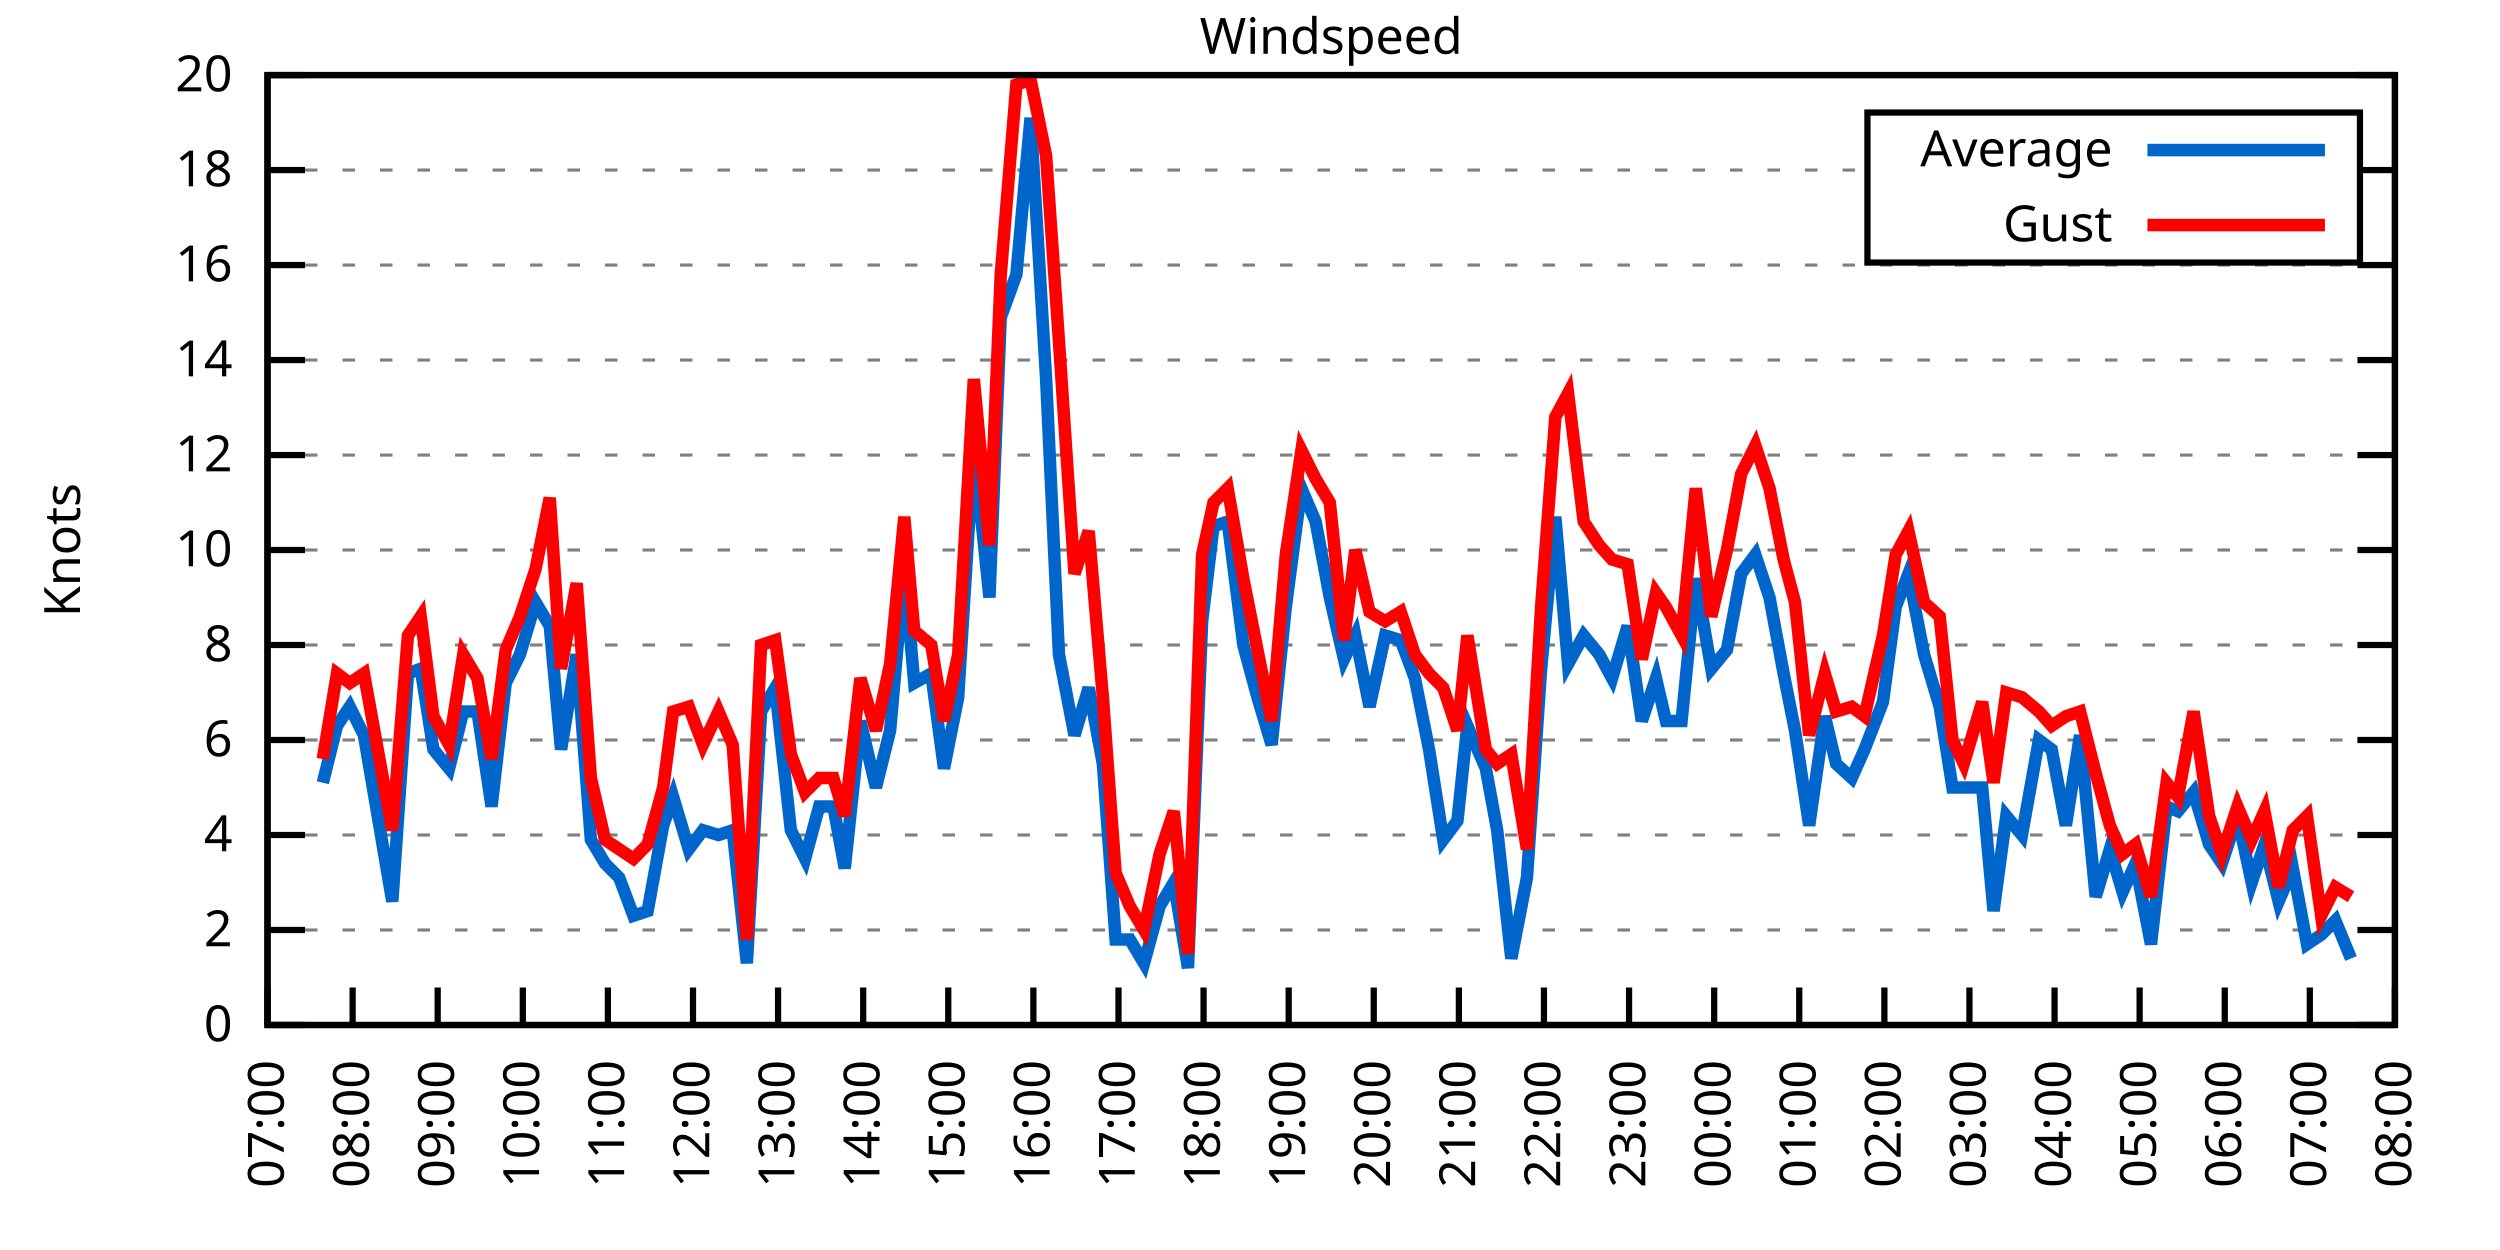
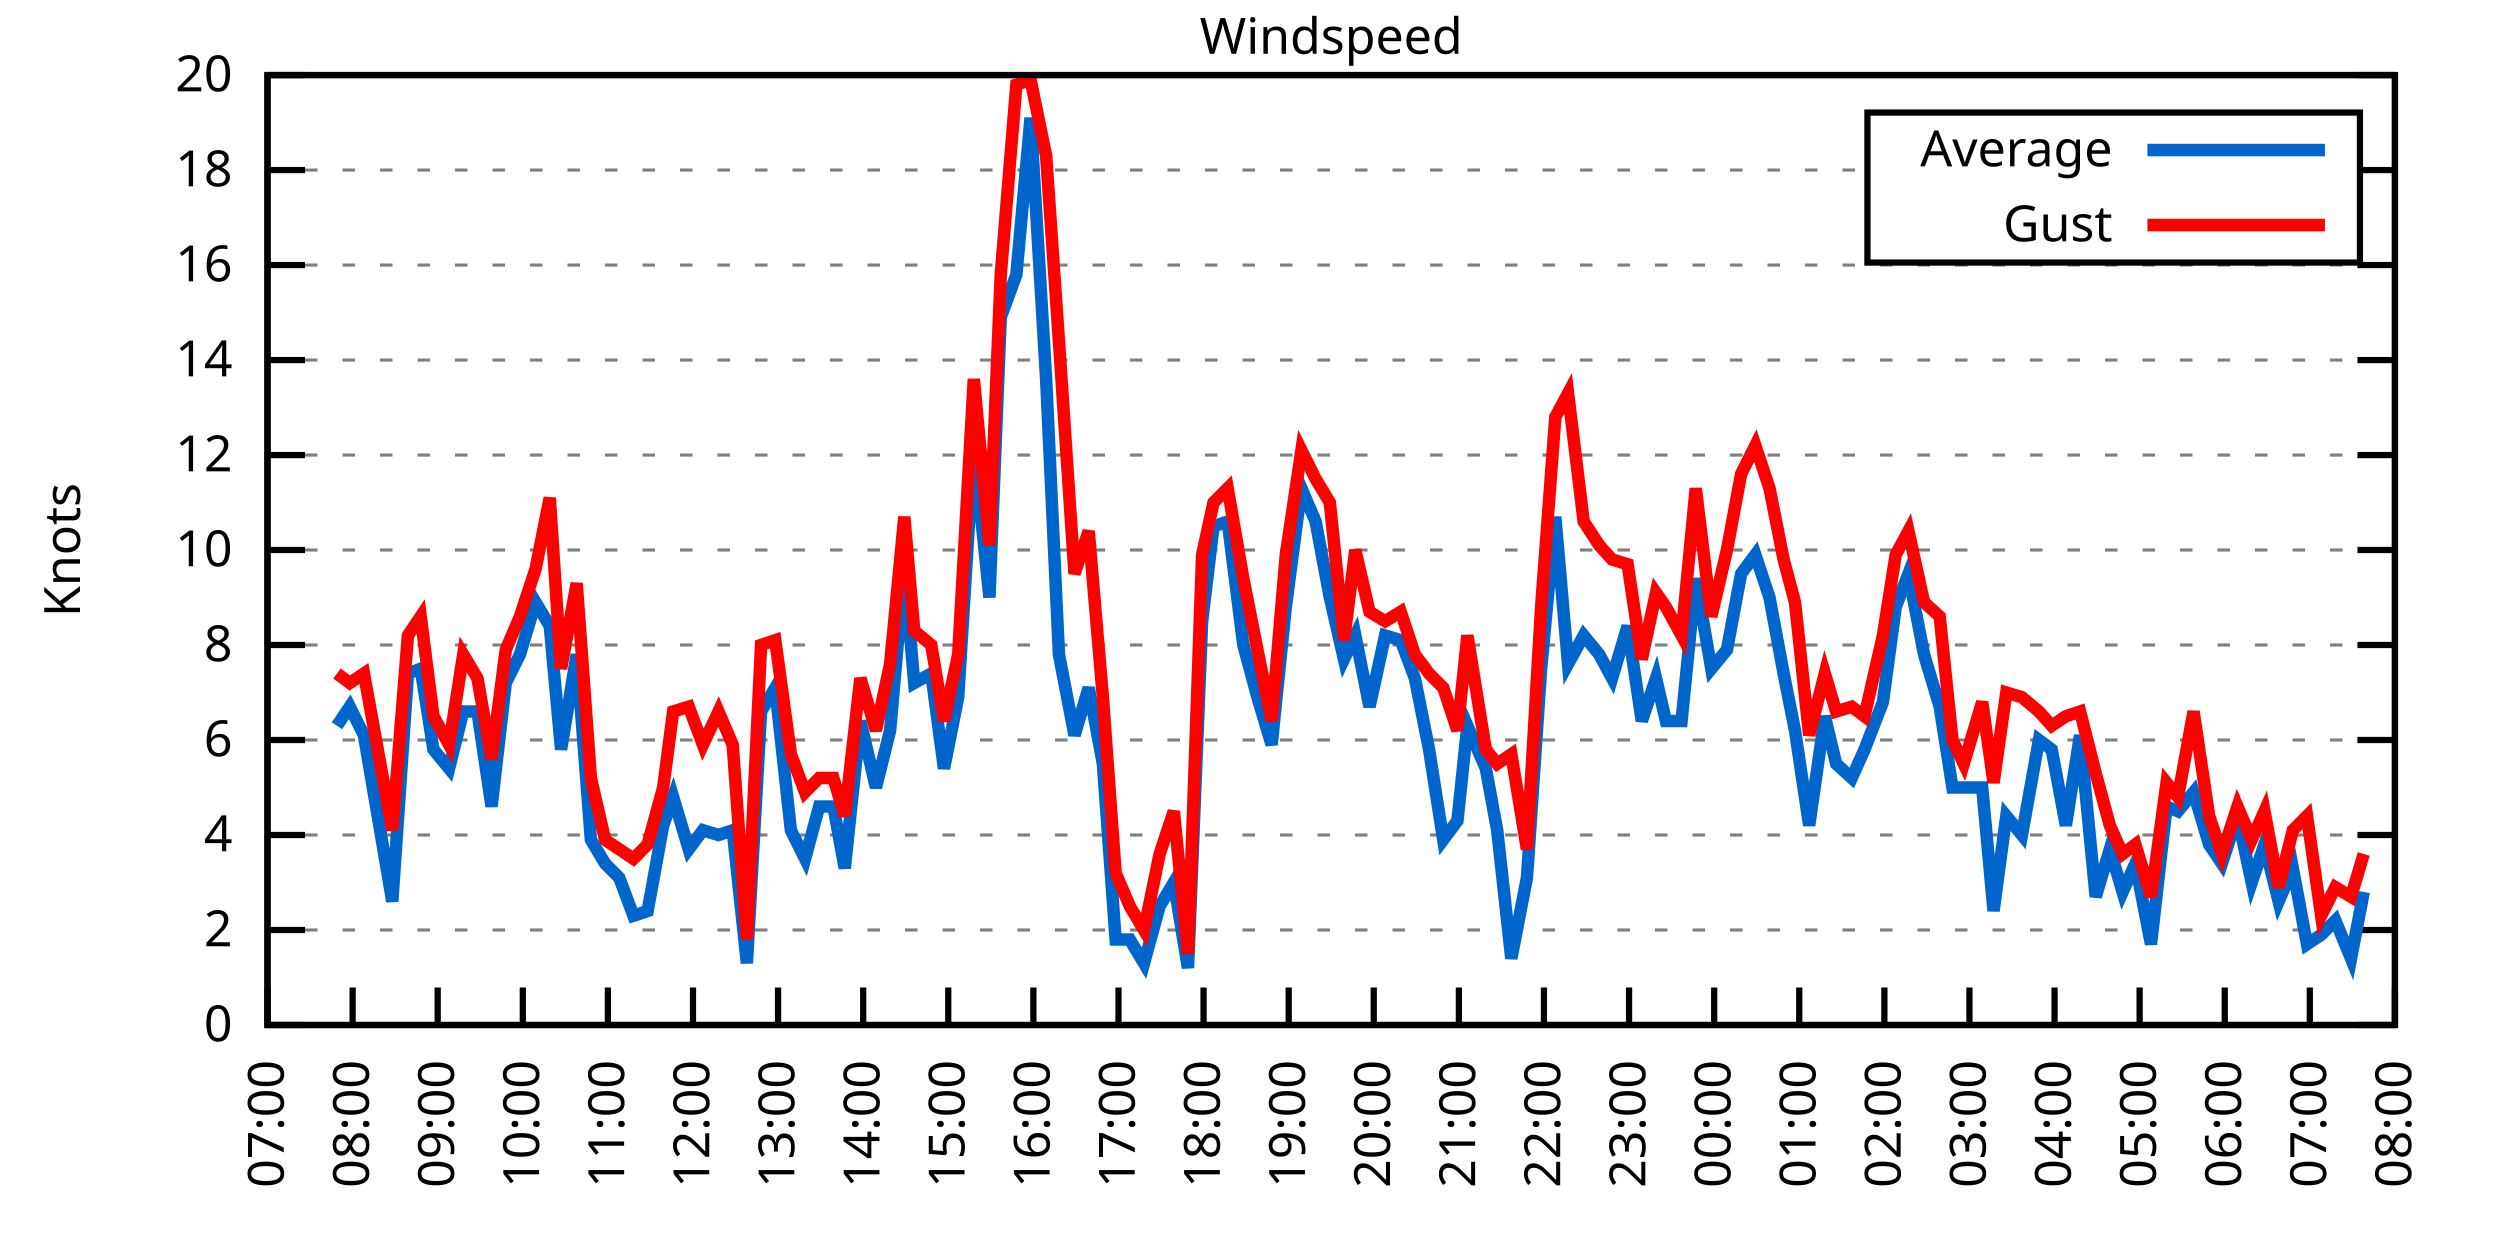
<svg xmlns="http://www.w3.org/2000/svg" xmlns:xlink="http://www.w3.org/1999/xlink" width="400" height="200" viewBox="0 0 400 200">
  <g id="gnuplot_canvas">
    <rect x="0" y="0" width="400" height="200" fill="none" />
    <defs>
      <circle id="gpDot" r="0.5" stroke-width="0.5" stroke="currentColor" />
      <path id="gpPt0" stroke-width="0.333" stroke="currentColor" d="M-1,0 h2 M0,-1 v2" />
      <path id="gpPt1" stroke-width="0.333" stroke="currentColor" d="M-1,-1 L1,1 M1,-1 L-1,1" />
      <path id="gpPt2" stroke-width="0.333" stroke="currentColor" d="M-1,0 L1,0 M0,-1 L0,1 M-1,-1 L1,1 M-1,1 L1,-1" />
      <rect id="gpPt3" stroke-width="0.333" stroke="currentColor" x="-1" y="-1" width="2" height="2" />
      <rect id="gpPt4" stroke-width="0.333" stroke="currentColor" fill="currentColor" x="-1" y="-1" width="2" height="2" />
      <circle id="gpPt5" stroke-width="0.333" stroke="currentColor" cx="0" cy="0" r="1" />
      <use xlink:href="#gpPt5" id="gpPt6" fill="currentColor" stroke="none" />
      <path id="gpPt7" stroke-width="0.333" stroke="currentColor" d="M0,-1.33 L-1.33,0.67 L1.33,0.67 z" />
      <use xlink:href="#gpPt7" id="gpPt8" fill="currentColor" stroke="none" />
      <use xlink:href="#gpPt7" id="gpPt9" stroke="currentColor" transform="rotate(180)" />
      <use xlink:href="#gpPt9" id="gpPt10" fill="currentColor" stroke="none" />
      <use xlink:href="#gpPt3" id="gpPt11" stroke="currentColor" transform="rotate(45)" />
      <use xlink:href="#gpPt11" id="gpPt12" fill="currentColor" stroke="none" />
      <path id="gpPt13" stroke-width="0.333" stroke="currentColor" d="M0,1.330 L1.265,0.411 L0.782,-1.067 L-0.782,-1.076 L-1.265,0.411 z" />
      <use xlink:href="#gpPt13" id="gpPt14" fill="currentColor" stroke="none" />
      <filter id="textbox" filterUnits="objectBoundingBox" x="0" y="0" height="1" width="1">
        <feFlood flood-color="white" flood-opacity="1" result="bgnd" />
        <feComposite in="SourceGraphic" in2="bgnd" operator="atop" />
      </filter>
      <filter id="greybox" filterUnits="objectBoundingBox" x="0" y="0" height="1" width="1">
        <feFlood flood-color="lightgrey" flood-opacity="1" result="grey" />
        <feComposite in="SourceGraphic" in2="grey" operator="atop" />
      </filter>
    </defs>
    <g fill="none" color="white" stroke="currentColor" stroke-width="1.00" stroke-linecap="butt" stroke-linejoin="miter">
</g>
    <g fill="none" color="black" stroke="currentColor" stroke-width="1.00" stroke-linecap="butt" stroke-linejoin="miter">
      <g stroke="none" shape-rendering="crispEdges">
        <polygon fill="rgb(255, 255, 255)" points="42.80,164.00 383.18,164.00 383.18,12.02 42.80,12.02 " />
      </g>
    </g>
    <g fill="none" color="black" stroke="currentColor" stroke-width="1.00" stroke-linecap="butt" stroke-linejoin="miter">
</g>
    <g fill="none" color="black" stroke="black" stroke-width="0.50" stroke-linecap="butt" stroke-linejoin="miter">
</g>
    <g fill="none" color="gray" stroke="currentColor" stroke-width="0.50" stroke-linecap="butt" stroke-linejoin="miter">
      <path stroke="gray" stroke-dasharray="2,4" class="gridline" d="M42.80,164.00 L383.19,164.00  " />
    </g>
    <g fill="none" color="gray" stroke="gray" stroke-width="1.00" stroke-linecap="butt" stroke-linejoin="miter">
</g>
    <g fill="none" color="black" stroke="currentColor" stroke-width="1.00" stroke-linecap="butt" stroke-linejoin="miter">
      <path stroke="black" d="M42.80,164.00 L48.80,164.00 M383.19,164.00 L377.19,164.00  " />
      <g transform="translate(37.20,166.60)" stroke="none" fill="black" font-family="Sans" font-size="8.00" text-anchor="end">
        <text>
          <tspan font-family="Sans"> 0</tspan>
        </text>
      </g>
    </g>
    <g fill="none" color="black" stroke="currentColor" stroke-width="1.00" stroke-linecap="butt" stroke-linejoin="miter">
</g>
    <g fill="none" color="black" stroke="black" stroke-width="0.50" stroke-linecap="butt" stroke-linejoin="miter">
</g>
    <g fill="none" color="gray" stroke="currentColor" stroke-width="0.50" stroke-linecap="butt" stroke-linejoin="miter">
      <path stroke="gray" stroke-dasharray="2,4" class="gridline" d="M42.80,148.80 L383.19,148.80  " />
    </g>
    <g fill="none" color="gray" stroke="gray" stroke-width="1.00" stroke-linecap="butt" stroke-linejoin="miter">
</g>
    <g fill="none" color="black" stroke="currentColor" stroke-width="1.00" stroke-linecap="butt" stroke-linejoin="miter">
      <path stroke="black" d="M42.80,148.80 L48.80,148.80 M383.19,148.80 L377.19,148.80  " />
      <g transform="translate(37.20,151.40)" stroke="none" fill="black" font-family="Sans" font-size="8.00" text-anchor="end">
        <text>
          <tspan font-family="Sans"> 2</tspan>
        </text>
      </g>
    </g>
    <g fill="none" color="black" stroke="currentColor" stroke-width="1.00" stroke-linecap="butt" stroke-linejoin="miter">
</g>
    <g fill="none" color="black" stroke="black" stroke-width="0.50" stroke-linecap="butt" stroke-linejoin="miter">
</g>
    <g fill="none" color="gray" stroke="currentColor" stroke-width="0.50" stroke-linecap="butt" stroke-linejoin="miter">
      <path stroke="gray" stroke-dasharray="2,4" class="gridline" d="M42.80,133.60 L383.19,133.60  " />
    </g>
    <g fill="none" color="gray" stroke="gray" stroke-width="1.00" stroke-linecap="butt" stroke-linejoin="miter">
</g>
    <g fill="none" color="black" stroke="currentColor" stroke-width="1.00" stroke-linecap="butt" stroke-linejoin="miter">
      <path stroke="black" d="M42.80,133.60 L48.80,133.60 M383.19,133.60 L377.19,133.60  " />
      <g transform="translate(37.20,136.20)" stroke="none" fill="black" font-family="Sans" font-size="8.00" text-anchor="end">
        <text>
          <tspan font-family="Sans"> 4</tspan>
        </text>
      </g>
    </g>
    <g fill="none" color="black" stroke="currentColor" stroke-width="1.00" stroke-linecap="butt" stroke-linejoin="miter">
</g>
    <g fill="none" color="black" stroke="black" stroke-width="0.50" stroke-linecap="butt" stroke-linejoin="miter">
</g>
    <g fill="none" color="gray" stroke="currentColor" stroke-width="0.50" stroke-linecap="butt" stroke-linejoin="miter">
      <path stroke="gray" stroke-dasharray="2,4" class="gridline" d="M42.80,118.40 L383.19,118.40  " />
    </g>
    <g fill="none" color="gray" stroke="gray" stroke-width="1.00" stroke-linecap="butt" stroke-linejoin="miter">
</g>
    <g fill="none" color="black" stroke="currentColor" stroke-width="1.00" stroke-linecap="butt" stroke-linejoin="miter">
      <path stroke="black" d="M42.80,118.40 L48.80,118.40 M383.19,118.40 L377.19,118.40  " />
      <g transform="translate(37.20,121.00)" stroke="none" fill="black" font-family="Sans" font-size="8.00" text-anchor="end">
        <text>
          <tspan font-family="Sans"> 6</tspan>
        </text>
      </g>
    </g>
    <g fill="none" color="black" stroke="currentColor" stroke-width="1.00" stroke-linecap="butt" stroke-linejoin="miter">
</g>
    <g fill="none" color="black" stroke="black" stroke-width="0.50" stroke-linecap="butt" stroke-linejoin="miter">
</g>
    <g fill="none" color="gray" stroke="currentColor" stroke-width="0.50" stroke-linecap="butt" stroke-linejoin="miter">
      <path stroke="gray" stroke-dasharray="2,4" class="gridline" d="M42.80,103.20 L383.19,103.20  " />
    </g>
    <g fill="none" color="gray" stroke="gray" stroke-width="1.00" stroke-linecap="butt" stroke-linejoin="miter">
</g>
    <g fill="none" color="black" stroke="currentColor" stroke-width="1.00" stroke-linecap="butt" stroke-linejoin="miter">
      <path stroke="black" d="M42.80,103.20 L48.80,103.20 M383.19,103.20 L377.19,103.20  " />
      <g transform="translate(37.20,105.80)" stroke="none" fill="black" font-family="Sans" font-size="8.00" text-anchor="end">
        <text>
          <tspan font-family="Sans"> 8</tspan>
        </text>
      </g>
    </g>
    <g fill="none" color="black" stroke="currentColor" stroke-width="1.00" stroke-linecap="butt" stroke-linejoin="miter">
</g>
    <g fill="none" color="black" stroke="black" stroke-width="0.50" stroke-linecap="butt" stroke-linejoin="miter">
</g>
    <g fill="none" color="gray" stroke="currentColor" stroke-width="0.50" stroke-linecap="butt" stroke-linejoin="miter">
      <path stroke="gray" stroke-dasharray="2,4" class="gridline" d="M42.80,88.00 L383.19,88.00  " />
    </g>
    <g fill="none" color="gray" stroke="gray" stroke-width="1.00" stroke-linecap="butt" stroke-linejoin="miter">
</g>
    <g fill="none" color="black" stroke="currentColor" stroke-width="1.00" stroke-linecap="butt" stroke-linejoin="miter">
      <path stroke="black" d="M42.80,88.00 L48.80,88.00 M383.19,88.00 L377.19,88.00  " />
      <g transform="translate(37.20,90.60)" stroke="none" fill="black" font-family="Sans" font-size="8.00" text-anchor="end">
        <text>
          <tspan font-family="Sans"> 10</tspan>
        </text>
      </g>
    </g>
    <g fill="none" color="black" stroke="currentColor" stroke-width="1.00" stroke-linecap="butt" stroke-linejoin="miter">
</g>
    <g fill="none" color="black" stroke="black" stroke-width="0.50" stroke-linecap="butt" stroke-linejoin="miter">
</g>
    <g fill="none" color="gray" stroke="currentColor" stroke-width="0.50" stroke-linecap="butt" stroke-linejoin="miter">
      <path stroke="gray" stroke-dasharray="2,4" class="gridline" d="M42.80,72.81 L383.19,72.81  " />
    </g>
    <g fill="none" color="gray" stroke="gray" stroke-width="1.00" stroke-linecap="butt" stroke-linejoin="miter">
</g>
    <g fill="none" color="black" stroke="currentColor" stroke-width="1.00" stroke-linecap="butt" stroke-linejoin="miter">
      <path stroke="black" d="M42.80,72.81 L48.80,72.81 M383.19,72.81 L377.19,72.81  " />
      <g transform="translate(37.20,75.41)" stroke="none" fill="black" font-family="Sans" font-size="8.00" text-anchor="end">
        <text>
          <tspan font-family="Sans"> 12</tspan>
        </text>
      </g>
    </g>
    <g fill="none" color="black" stroke="currentColor" stroke-width="1.00" stroke-linecap="butt" stroke-linejoin="miter">
</g>
    <g fill="none" color="black" stroke="black" stroke-width="0.50" stroke-linecap="butt" stroke-linejoin="miter">
</g>
    <g fill="none" color="gray" stroke="currentColor" stroke-width="0.50" stroke-linecap="butt" stroke-linejoin="miter">
      <path stroke="gray" stroke-dasharray="2,4" class="gridline" d="M42.80,57.61 L383.19,57.61  " />
    </g>
    <g fill="none" color="gray" stroke="gray" stroke-width="1.00" stroke-linecap="butt" stroke-linejoin="miter">
</g>
    <g fill="none" color="black" stroke="currentColor" stroke-width="1.00" stroke-linecap="butt" stroke-linejoin="miter">
      <path stroke="black" d="M42.80,57.61 L48.80,57.61 M383.19,57.61 L377.19,57.61  " />
      <g transform="translate(37.20,60.21)" stroke="none" fill="black" font-family="Sans" font-size="8.00" text-anchor="end">
        <text>
          <tspan font-family="Sans"> 14</tspan>
        </text>
      </g>
    </g>
    <g fill="none" color="black" stroke="currentColor" stroke-width="1.00" stroke-linecap="butt" stroke-linejoin="miter">
</g>
    <g fill="none" color="black" stroke="black" stroke-width="0.50" stroke-linecap="butt" stroke-linejoin="miter">
</g>
    <g fill="none" color="gray" stroke="currentColor" stroke-width="0.50" stroke-linecap="butt" stroke-linejoin="miter">
      <path stroke="gray" stroke-dasharray="2,4" class="gridline" d="M42.80,42.41 L383.19,42.41  " />
    </g>
    <g fill="none" color="gray" stroke="gray" stroke-width="1.00" stroke-linecap="butt" stroke-linejoin="miter">
</g>
    <g fill="none" color="black" stroke="currentColor" stroke-width="1.00" stroke-linecap="butt" stroke-linejoin="miter">
      <path stroke="black" d="M42.80,42.41 L48.80,42.41 M383.19,42.41 L377.19,42.41  " />
      <g transform="translate(37.20,45.01)" stroke="none" fill="black" font-family="Sans" font-size="8.00" text-anchor="end">
        <text>
          <tspan font-family="Sans"> 16</tspan>
        </text>
      </g>
    </g>
    <g fill="none" color="black" stroke="currentColor" stroke-width="1.00" stroke-linecap="butt" stroke-linejoin="miter">
</g>
    <g fill="none" color="black" stroke="black" stroke-width="0.50" stroke-linecap="butt" stroke-linejoin="miter">
</g>
    <g fill="none" color="gray" stroke="currentColor" stroke-width="0.50" stroke-linecap="butt" stroke-linejoin="miter">
      <path stroke="gray" stroke-dasharray="2,4" class="gridline" d="M42.80,27.21 L298.79,27.21 M377.59,27.21 L383.19,27.21  " />
    </g>
    <g fill="none" color="gray" stroke="gray" stroke-width="1.00" stroke-linecap="butt" stroke-linejoin="miter">
</g>
    <g fill="none" color="black" stroke="currentColor" stroke-width="1.00" stroke-linecap="butt" stroke-linejoin="miter">
      <path stroke="black" d="M42.80,27.21 L48.80,27.21 M383.19,27.21 L377.19,27.21  " />
      <g transform="translate(37.20,29.81)" stroke="none" fill="black" font-family="Sans" font-size="8.00" text-anchor="end">
        <text>
          <tspan font-family="Sans"> 18</tspan>
        </text>
      </g>
    </g>
    <g fill="none" color="black" stroke="currentColor" stroke-width="1.00" stroke-linecap="butt" stroke-linejoin="miter">
</g>
    <g fill="none" color="black" stroke="black" stroke-width="0.50" stroke-linecap="butt" stroke-linejoin="miter">
</g>
    <g fill="none" color="gray" stroke="currentColor" stroke-width="0.50" stroke-linecap="butt" stroke-linejoin="miter">
      <path stroke="gray" stroke-dasharray="2,4" class="gridline" d="M42.80,12.01 L383.19,12.01  " />
    </g>
    <g fill="none" color="gray" stroke="gray" stroke-width="1.00" stroke-linecap="butt" stroke-linejoin="miter">
</g>
    <g fill="none" color="black" stroke="currentColor" stroke-width="1.00" stroke-linecap="butt" stroke-linejoin="miter">
      <path stroke="black" d="M42.80,12.01 L48.80,12.01 M383.19,12.01 L377.19,12.01  " />
      <g transform="translate(37.20,14.61)" stroke="none" fill="black" font-family="Sans" font-size="8.00" text-anchor="end">
        <text>
          <tspan font-family="Sans"> 20</tspan>
        </text>
      </g>
    </g>
    <g fill="none" color="black" stroke="currentColor" stroke-width="1.00" stroke-linecap="butt" stroke-linejoin="miter">
      <path stroke="black" d="M42.80,164.00 L42.80,158.00  " />
      <g transform="translate(45.40,169.60) rotate(270.00)" stroke="none" fill="black" font-family="Sans" font-size="8.00" text-anchor="end">
        <text>
          <tspan font-family="Sans">07:00</tspan>
        </text>
      </g>
    </g>
    <g fill="none" color="black" stroke="currentColor" stroke-width="1.00" stroke-linecap="butt" stroke-linejoin="miter">
      <path stroke="black" d="M56.42,164.00 L56.42,158.00  " />
      <g transform="translate(59.02,169.60) rotate(270.00)" stroke="none" fill="black" font-family="Sans" font-size="8.00" text-anchor="end">
        <text>
          <tspan font-family="Sans">08:00</tspan>
        </text>
      </g>
    </g>
    <g fill="none" color="black" stroke="currentColor" stroke-width="1.00" stroke-linecap="butt" stroke-linejoin="miter">
      <path stroke="black" d="M70.03,164.00 L70.03,158.00  " />
      <g transform="translate(72.63,169.60) rotate(270.00)" stroke="none" fill="black" font-family="Sans" font-size="8.00" text-anchor="end">
        <text>
          <tspan font-family="Sans">09:00</tspan>
        </text>
      </g>
    </g>
    <g fill="none" color="black" stroke="currentColor" stroke-width="1.00" stroke-linecap="butt" stroke-linejoin="miter">
      <path stroke="black" d="M83.65,164.00 L83.65,158.00  " />
      <g transform="translate(86.25,169.60) rotate(270.00)" stroke="none" fill="black" font-family="Sans" font-size="8.00" text-anchor="end">
        <text>
          <tspan font-family="Sans">10:00</tspan>
        </text>
      </g>
    </g>
    <g fill="none" color="black" stroke="currentColor" stroke-width="1.00" stroke-linecap="butt" stroke-linejoin="miter">
      <path stroke="black" d="M97.26,164.00 L97.26,158.00  " />
      <g transform="translate(99.86,169.60) rotate(270.00)" stroke="none" fill="black" font-family="Sans" font-size="8.00" text-anchor="end">
        <text>
          <tspan font-family="Sans">11:00</tspan>
        </text>
      </g>
    </g>
    <g fill="none" color="black" stroke="currentColor" stroke-width="1.00" stroke-linecap="butt" stroke-linejoin="miter">
      <path stroke="black" d="M110.88,164.00 L110.88,158.00  " />
      <g transform="translate(113.48,169.60) rotate(270.00)" stroke="none" fill="black" font-family="Sans" font-size="8.00" text-anchor="end">
        <text>
          <tspan font-family="Sans">12:00</tspan>
        </text>
      </g>
    </g>
    <g fill="none" color="black" stroke="currentColor" stroke-width="1.00" stroke-linecap="butt" stroke-linejoin="miter">
      <path stroke="black" d="M124.49,164.00 L124.49,158.00  " />
      <g transform="translate(127.09,169.60) rotate(270.00)" stroke="none" fill="black" font-family="Sans" font-size="8.00" text-anchor="end">
        <text>
          <tspan font-family="Sans">13:00</tspan>
        </text>
      </g>
    </g>
    <g fill="none" color="black" stroke="currentColor" stroke-width="1.00" stroke-linecap="butt" stroke-linejoin="miter">
      <path stroke="black" d="M138.11,164.00 L138.11,158.00  " />
      <g transform="translate(140.71,169.60) rotate(270.00)" stroke="none" fill="black" font-family="Sans" font-size="8.00" text-anchor="end">
        <text>
          <tspan font-family="Sans">14:00</tspan>
        </text>
      </g>
    </g>
    <g fill="none" color="black" stroke="currentColor" stroke-width="1.00" stroke-linecap="butt" stroke-linejoin="miter">
      <path stroke="black" d="M151.72,164.00 L151.72,158.00  " />
      <g transform="translate(154.32,169.60) rotate(270.00)" stroke="none" fill="black" font-family="Sans" font-size="8.00" text-anchor="end">
        <text>
          <tspan font-family="Sans">15:00</tspan>
        </text>
      </g>
    </g>
    <g fill="none" color="black" stroke="currentColor" stroke-width="1.00" stroke-linecap="butt" stroke-linejoin="miter">
      <path stroke="black" d="M165.34,164.00 L165.34,158.00  " />
      <g transform="translate(167.94,169.60) rotate(270.00)" stroke="none" fill="black" font-family="Sans" font-size="8.00" text-anchor="end">
        <text>
          <tspan font-family="Sans">16:00</tspan>
        </text>
      </g>
    </g>
    <g fill="none" color="black" stroke="currentColor" stroke-width="1.00" stroke-linecap="butt" stroke-linejoin="miter">
      <path stroke="black" d="M178.96,164.00 L178.96,158.00  " />
      <g transform="translate(181.56,169.60) rotate(270.00)" stroke="none" fill="black" font-family="Sans" font-size="8.00" text-anchor="end">
        <text>
          <tspan font-family="Sans">17:00</tspan>
        </text>
      </g>
    </g>
    <g fill="none" color="black" stroke="currentColor" stroke-width="1.00" stroke-linecap="butt" stroke-linejoin="miter">
      <path stroke="black" d="M192.57,164.00 L192.57,158.00  " />
      <g transform="translate(195.17,169.60) rotate(270.00)" stroke="none" fill="black" font-family="Sans" font-size="8.00" text-anchor="end">
        <text>
          <tspan font-family="Sans">18:00</tspan>
        </text>
      </g>
    </g>
    <g fill="none" color="black" stroke="currentColor" stroke-width="1.00" stroke-linecap="butt" stroke-linejoin="miter">
      <path stroke="black" d="M206.19,164.00 L206.19,158.00  " />
      <g transform="translate(208.79,169.60) rotate(270.00)" stroke="none" fill="black" font-family="Sans" font-size="8.00" text-anchor="end">
        <text>
          <tspan font-family="Sans">19:00</tspan>
        </text>
      </g>
    </g>
    <g fill="none" color="black" stroke="currentColor" stroke-width="1.00" stroke-linecap="butt" stroke-linejoin="miter">
      <path stroke="black" d="M219.80,164.00 L219.80,158.00  " />
      <g transform="translate(222.40,169.60) rotate(270.00)" stroke="none" fill="black" font-family="Sans" font-size="8.00" text-anchor="end">
        <text>
          <tspan font-family="Sans">20:00</tspan>
        </text>
      </g>
    </g>
    <g fill="none" color="black" stroke="currentColor" stroke-width="1.00" stroke-linecap="butt" stroke-linejoin="miter">
      <path stroke="black" d="M233.42,164.00 L233.42,158.00  " />
      <g transform="translate(236.02,169.60) rotate(270.00)" stroke="none" fill="black" font-family="Sans" font-size="8.00" text-anchor="end">
        <text>
          <tspan font-family="Sans">21:00</tspan>
        </text>
      </g>
    </g>
    <g fill="none" color="black" stroke="currentColor" stroke-width="1.00" stroke-linecap="butt" stroke-linejoin="miter">
      <path stroke="black" d="M247.03,164.00 L247.03,158.00  " />
      <g transform="translate(249.63,169.60) rotate(270.00)" stroke="none" fill="black" font-family="Sans" font-size="8.00" text-anchor="end">
        <text>
          <tspan font-family="Sans">22:00</tspan>
        </text>
      </g>
    </g>
    <g fill="none" color="black" stroke="currentColor" stroke-width="1.00" stroke-linecap="butt" stroke-linejoin="miter">
      <path stroke="black" d="M260.65,164.00 L260.65,158.00  " />
      <g transform="translate(263.25,169.60) rotate(270.00)" stroke="none" fill="black" font-family="Sans" font-size="8.00" text-anchor="end">
        <text>
          <tspan font-family="Sans">23:00</tspan>
        </text>
      </g>
    </g>
    <g fill="none" color="black" stroke="currentColor" stroke-width="1.00" stroke-linecap="butt" stroke-linejoin="miter">
      <path stroke="black" d="M274.27,164.00 L274.27,158.00  " />
      <g transform="translate(276.87,169.60) rotate(270.00)" stroke="none" fill="black" font-family="Sans" font-size="8.00" text-anchor="end">
        <text>
          <tspan font-family="Sans">00:00</tspan>
        </text>
      </g>
    </g>
    <g fill="none" color="black" stroke="currentColor" stroke-width="1.00" stroke-linecap="butt" stroke-linejoin="miter">
      <path stroke="black" d="M287.88,164.00 L287.88,158.00  " />
      <g transform="translate(290.48,169.60) rotate(270.00)" stroke="none" fill="black" font-family="Sans" font-size="8.00" text-anchor="end">
        <text>
          <tspan font-family="Sans">01:00</tspan>
        </text>
      </g>
    </g>
    <g fill="none" color="black" stroke="currentColor" stroke-width="1.00" stroke-linecap="butt" stroke-linejoin="miter">
      <path stroke="black" d="M301.50,164.00 L301.50,158.00  " />
      <g transform="translate(304.10,169.60) rotate(270.00)" stroke="none" fill="black" font-family="Sans" font-size="8.00" text-anchor="end">
        <text>
          <tspan font-family="Sans">02:00</tspan>
        </text>
      </g>
    </g>
    <g fill="none" color="black" stroke="currentColor" stroke-width="1.00" stroke-linecap="butt" stroke-linejoin="miter">
      <path stroke="black" d="M315.11,164.00 L315.11,158.00  " />
      <g transform="translate(317.71,169.60) rotate(270.00)" stroke="none" fill="black" font-family="Sans" font-size="8.00" text-anchor="end">
        <text>
          <tspan font-family="Sans">03:00</tspan>
        </text>
      </g>
    </g>
    <g fill="none" color="black" stroke="currentColor" stroke-width="1.00" stroke-linecap="butt" stroke-linejoin="miter">
      <path stroke="black" d="M328.73,164.00 L328.73,158.00  " />
      <g transform="translate(331.33,169.60) rotate(270.00)" stroke="none" fill="black" font-family="Sans" font-size="8.00" text-anchor="end">
        <text>
          <tspan font-family="Sans">04:00</tspan>
        </text>
      </g>
    </g>
    <g fill="none" color="black" stroke="currentColor" stroke-width="1.00" stroke-linecap="butt" stroke-linejoin="miter">
      <path stroke="black" d="M342.34,164.00 L342.34,158.00  " />
      <g transform="translate(344.94,169.60) rotate(270.00)" stroke="none" fill="black" font-family="Sans" font-size="8.00" text-anchor="end">
        <text>
          <tspan font-family="Sans">05:00</tspan>
        </text>
      </g>
    </g>
    <g fill="none" color="black" stroke="currentColor" stroke-width="1.00" stroke-linecap="butt" stroke-linejoin="miter">
      <path stroke="black" d="M355.96,164.00 L355.96,158.00  " />
      <g transform="translate(358.56,169.60) rotate(270.00)" stroke="none" fill="black" font-family="Sans" font-size="8.00" text-anchor="end">
        <text>
          <tspan font-family="Sans">06:00</tspan>
        </text>
      </g>
    </g>
    <g fill="none" color="black" stroke="currentColor" stroke-width="1.00" stroke-linecap="butt" stroke-linejoin="miter">
      <path stroke="black" d="M369.57,164.00 L369.57,158.00  " />
      <g transform="translate(372.17,169.60) rotate(270.00)" stroke="none" fill="black" font-family="Sans" font-size="8.00" text-anchor="end">
        <text>
          <tspan font-family="Sans">07:00</tspan>
        </text>
      </g>
    </g>
    <g fill="none" color="black" stroke="currentColor" stroke-width="1.00" stroke-linecap="butt" stroke-linejoin="miter">
      <path stroke="black" d="M383.19,164.00 L383.19,158.00  " />
      <g transform="translate(385.79,169.60) rotate(270.00)" stroke="none" fill="black" font-family="Sans" font-size="8.00" text-anchor="end">
        <text>
          <tspan font-family="Sans">08:00</tspan>
        </text>
      </g>
    </g>
    <g fill="none" color="black" stroke="currentColor" stroke-width="1.00" stroke-linecap="butt" stroke-linejoin="miter">
</g>
    <g fill="none" color="black" stroke="currentColor" stroke-width="1.00" stroke-linecap="butt" stroke-linejoin="miter">
      <path stroke="black" d="M42.80,12.01 L42.80,164.00 L383.19,164.00 L383.19,12.01 L42.80,12.01 Z  " />
    </g>
    <g fill="none" color="black" stroke="currentColor" stroke-width="1.00" stroke-linecap="butt" stroke-linejoin="miter">
</g>
    <g fill="none" color="black" stroke="currentColor" stroke-width="1.00" stroke-linecap="butt" stroke-linejoin="miter">
      <path stroke="black" d="M298.79,42.01 L298.79,18.01 L377.59,18.01 L377.59,42.01 L298.79,42.01 Z  " />
    </g>
    <g id="Windspeed_plot_1">
      <g fill="none" color="white" stroke="black" stroke-width="2.00" stroke-linecap="butt" stroke-linejoin="miter">
</g>
      <g fill="none" color="black" stroke="currentColor" stroke-width="2.00" stroke-linecap="butt" stroke-linejoin="miter">
        <g transform="translate(337.99,26.61)" stroke="none" fill="black" font-family="Sans" font-size="8.00" text-anchor="end">
          <text>
            <tspan font-family="Sans">Average</tspan>
          </text>
        </g>
      </g>
      <g fill="none" color="black" stroke="currentColor" stroke-width="2.00" stroke-linecap="butt" stroke-linejoin="miter">
-         <path stroke="rgb(  0, 102, 204)" d="M343.59,24.01 L371.99,24.01 M51.65,125.24 L53.92,116.12 L55.96,113.08 L58.23,117.64 L62.77,144.24 L65.27,107.76   L67.31,107.00 L69.35,119.92 L71.85,122.96 L74.12,113.84 L76.39,113.84 L78.65,129.04 L80.92,109.28 L83.19,104.72   L85.69,96.36 L87.96,100.16 L89.77,119.92 L92.27,104.72 L94.54,134.36 L96.81,138.16 L99.08,140.44 L101.35,146.52   L103.62,145.76 L106.11,132.08 L107.70,127.52 L110.20,135.88 L112.47,132.84 L114.96,133.60 L117.23,132.84 L119.50,154.12   L121.77,113.84 L124.04,110.04 L126.54,132.84 L128.81,137.40 L131.07,129.04 L133.34,129.04 L135.16,138.92 L137.66,115.36   L140.15,126.00 L142.42,116.88 L144.69,91.04 L146.28,109.28 L149.00,107.76 L151.04,122.96 L153.31,111.56 L155.81,71.29   L158.31,95.60 L160.12,50.77 L162.62,43.93 L164.89,18.85 L167.38,60.65 L169.43,104.72 L171.92,117.64 L174.19,110.04   L176.46,122.20 L178.50,150.32 L180.77,150.32 L183.04,154.12 L185.54,145.00 L187.81,141.20 L190.08,154.88 L192.34,99.40   L194.16,84.21 L196.43,83.45 L198.93,103.20 L201.19,111.56 L203.46,119.16 L205.73,97.12 L208.23,78.13 L210.50,83.45   L212.77,95.60 L215.04,105.48 L216.85,101.68 L219.12,113.08 L221.62,101.68 L224.11,102.44 L226.38,108.52 L228.65,119.92   L230.92,134.36 L233.19,131.32 L234.78,116.12 L237.73,122.96 L239.55,132.84 L241.81,153.36 L244.31,140.44 L246.58,107.00   L248.85,82.69 L250.89,106.24 L253.39,101.68 L255.88,104.72 L257.93,108.52 L260.42,100.16 L262.69,115.36 L264.96,108.52   L266.55,115.36 L269.05,115.36 L271.32,92.56 L273.81,107.00 L276.31,103.96 L278.58,91.80 L280.85,88.76 L283.12,95.60   L285.38,107.76 L287.20,116.88 L289.47,132.08 L291.97,114.60 L293.78,122.20 L296.28,124.48 L298.32,119.92 L301.27,112.32   L303.31,97.12 L305.35,91.80 L307.85,104.72 L310.35,113.08 L312.39,126.00 L314.20,126.00 L317.15,126.00 L318.97,145.76   L321.01,130.56 L323.51,133.60 L326.23,118.40 L328.27,119.92 L330.54,132.08 L332.81,117.64 L335.31,143.48 L337.58,135.88   L339.62,142.72 L341.66,138.16 L344.16,151.08 L346.65,129.04 L348.47,129.80 L350.97,126.76 L353.46,135.12 L355.50,138.16   L358.00,130.56 L360.27,141.20 L362.31,135.12 L364.58,144.24 L366.85,138.92 L369.12,151.08 L371.39,149.56 L373.66,147.28   L376.16,153.36  " />
+         <path stroke="rgb(  0, 102, 204)" d="M343.59,24.01 L371.99,24.01 M53.92,116.12 L55.96,113.08 L58.23,117.64 L62.77,144.24 L65.27,107.76 L67.31,107.00   L69.35,119.92 L71.85,122.96 L74.12,113.84 L76.39,113.84 L78.65,129.04 L80.92,109.28 L83.19,104.72 L85.69,96.36   L87.96,100.16 L89.77,119.92 L92.27,104.72 L94.54,134.36 L96.81,138.16 L99.08,140.44 L101.35,146.52 L103.62,145.76   L106.11,132.08 L107.70,127.52 L110.20,135.88 L112.47,132.84 L114.96,133.60 L117.23,132.84 L119.50,154.12 L121.77,113.84   L124.04,110.04 L126.54,132.84 L128.81,137.40 L131.07,129.04 L133.34,129.04 L135.16,138.92 L137.66,115.36 L140.15,126.00   L142.42,116.88 L144.69,91.04 L146.28,109.28 L149.00,107.76 L151.04,122.96 L153.31,111.56 L155.81,71.29 L158.31,95.60   L160.12,50.77 L162.62,43.93 L164.89,18.85 L167.38,60.65 L169.43,104.72 L171.92,117.64 L174.19,110.04 L176.46,122.20   L178.50,150.32 L180.77,150.32 L183.04,154.12 L185.54,145.00 L187.81,141.20 L190.08,154.88 L192.34,99.40 L194.16,84.21   L196.43,83.45 L198.93,103.20 L201.19,111.56 L203.46,119.16 L205.73,97.12 L208.23,78.13 L210.50,83.45 L212.77,95.60   L215.04,105.48 L216.85,101.68 L219.12,113.08 L221.62,101.68 L224.11,102.44 L226.38,108.52 L228.65,119.92 L230.92,134.36   L233.19,131.32 L234.78,116.12 L237.73,122.96 L239.55,132.84 L241.81,153.36 L244.31,140.44 L246.58,107.00 L248.85,82.69   L250.89,106.24 L253.39,101.68 L255.88,104.72 L257.93,108.52 L260.42,100.16 L262.69,115.36 L264.96,108.52 L266.55,115.36   L269.05,115.36 L271.32,92.56 L273.81,107.00 L276.31,103.96 L278.58,91.80 L280.85,88.76 L283.12,95.60 L285.38,107.76   L287.20,116.88 L289.47,132.08 L291.97,114.60 L293.78,122.20 L296.28,124.48 L298.32,119.92 L301.27,112.32 L303.31,97.12   L305.35,91.80 L307.85,104.72 L310.35,113.08 L312.39,126.00 L314.20,126.00 L317.15,126.00 L318.97,145.76 L321.01,130.56   L323.51,133.60 L326.23,118.40 L328.27,119.92 L330.54,132.08 L332.81,117.64 L335.31,143.48 L337.58,135.88 L339.62,142.72   L341.66,138.16 L344.16,151.08 L346.65,129.04 L348.47,129.80 L350.97,126.76 L353.46,135.12 L355.50,138.16 L358.00,130.56   L360.27,141.20 L362.31,135.12 L364.58,144.24 L366.85,138.92 L369.12,151.08 L371.39,149.56 L373.66,147.28 L376.16,153.36   L378.20,142.72  " />
      </g>
    </g>
    <g id="Windspeed_plot_2">
      <g fill="none" color="black" stroke="currentColor" stroke-width="2.00" stroke-linecap="butt" stroke-linejoin="miter">
        <g transform="translate(337.99,38.61)" stroke="none" fill="black" font-family="Sans" font-size="8.00" text-anchor="end">
          <text>
            <tspan font-family="Sans">Gust</tspan>
          </text>
        </g>
      </g>
      <g fill="none" color="black" stroke="currentColor" stroke-width="2.00" stroke-linecap="butt" stroke-linejoin="miter">
-         <path stroke="rgb(255,   0,   0)" d="M343.59,36.01 L371.99,36.01 M51.65,121.44 L53.92,107.76 L55.96,109.28 L58.23,107.76 L62.77,132.84 L65.27,101.68   L67.31,98.64 L69.35,114.60 L71.85,119.16 L74.12,104.72 L76.39,108.52 L78.65,121.44 L80.92,103.96 L83.19,98.64   L85.69,91.04 L87.96,79.65 L89.77,107.00 L92.27,93.32 L94.54,124.48 L96.81,134.36 L99.08,135.88 L101.35,137.40   L103.62,135.12 L106.11,126.00 L107.70,113.84 L110.20,113.08 L112.47,119.16 L114.96,113.84 L117.23,119.16 L119.50,150.32   L121.77,103.20 L124.04,102.44 L126.54,120.68 L128.81,126.76 L131.07,124.48 L133.34,124.48 L135.16,130.56 L137.66,108.52   L140.15,116.88 L142.42,106.24 L144.69,82.69 L146.28,100.92 L149.00,103.20 L151.04,115.36 L153.31,104.72 L155.81,60.65   L158.31,87.25 L160.12,43.93 L162.62,13.53 L164.89,12.77 L167.38,24.93 L169.43,54.57 L171.92,91.80 L174.19,84.97   L176.46,111.56 L178.50,139.68 L180.77,145.00 L183.04,148.80 L185.54,136.64 L187.81,129.80 L190.08,152.60 L192.34,88.76   L194.16,80.41 L196.43,78.13 L198.93,92.56 L201.19,103.96 L203.46,115.36 L205.73,88.76 L208.23,72.05 L210.50,76.61   L212.77,80.41 L215.04,102.44 L216.85,88.00 L219.12,97.88 L221.62,99.40 L224.11,97.88 L226.38,104.72 L228.65,107.76   L230.92,110.04 L233.19,116.88 L234.78,101.68 L237.73,119.92 L239.55,122.20 L241.81,120.68 L244.31,135.88 L246.58,97.12   L248.85,66.73 L250.89,62.93 L253.39,83.45 L255.88,87.25 L257.93,89.52 L260.42,90.28 L262.69,105.48 L264.96,94.84   L266.55,97.12 L269.05,101.68 L271.32,78.13 L273.81,98.64 L276.31,88.00 L278.58,75.85 L280.85,71.29 L283.12,78.13   L285.38,89.52 L287.20,96.36 L289.47,117.64 L291.97,107.76 L293.78,113.84 L296.28,113.08 L298.32,114.60 L301.27,101.68   L303.31,88.76 L305.35,84.97 L307.85,96.36 L310.35,98.64 L312.39,118.40 L314.20,122.20 L317.15,112.32 L318.97,125.24   L321.01,110.80 L323.51,111.56 L326.23,113.84 L328.27,116.12 L330.54,114.60 L332.81,113.84 L335.31,123.72 L337.58,132.08   L339.62,136.64 L341.66,135.12 L344.16,143.48 L346.65,125.24 L348.47,127.52 L350.97,113.84 L353.46,130.56 L355.50,136.64   L358.00,129.04 L360.27,134.36 L362.31,129.80 L364.58,141.96 L366.85,132.84 L369.12,130.56 L371.39,146.52 L373.66,141.96   L376.16,143.48  " />
+         <path stroke="rgb(255,   0,   0)" d="M343.59,36.01 L371.99,36.01 M53.92,107.76 L55.96,109.28 L58.23,107.76 L62.77,132.84 L65.27,101.68 L67.31,98.64   L69.35,114.60 L71.85,119.16 L74.12,104.72 L76.39,108.52 L78.65,121.44 L80.92,103.96 L83.19,98.64 L85.69,91.04   L87.96,79.65 L89.77,107.00 L92.27,93.32 L94.54,124.48 L96.81,134.36 L99.08,135.88 L101.35,137.40 L103.62,135.12   L106.11,126.00 L107.70,113.84 L110.20,113.08 L112.47,119.16 L114.96,113.84 L117.23,119.16 L119.50,150.32 L121.77,103.20   L124.04,102.44 L126.54,120.68 L128.81,126.76 L131.07,124.48 L133.34,124.48 L135.16,130.56 L137.66,108.52 L140.15,116.88   L142.42,106.24 L144.69,82.69 L146.28,100.92 L149.00,103.20 L151.04,115.36 L153.31,104.72 L155.81,60.65 L158.31,87.25   L160.12,43.93 L162.62,13.53 L164.89,12.77 L167.38,24.93 L169.43,54.57 L171.92,91.80 L174.19,84.97 L176.46,111.56   L178.50,139.68 L180.77,145.00 L183.04,148.80 L185.54,136.64 L187.81,129.80 L190.08,152.60 L192.34,88.76 L194.16,80.41   L196.43,78.13 L198.93,92.56 L201.19,103.96 L203.46,115.36 L205.73,88.76 L208.23,72.05 L210.50,76.61 L212.77,80.41   L215.04,102.44 L216.85,88.00 L219.12,97.88 L221.62,99.40 L224.11,97.88 L226.38,104.72 L228.65,107.76 L230.92,110.04   L233.19,116.88 L234.78,101.68 L237.73,119.92 L239.55,122.20 L241.81,120.68 L244.31,135.88 L246.58,97.12 L248.85,66.73   L250.89,62.93 L253.39,83.45 L255.88,87.25 L257.93,89.52 L260.42,90.28 L262.69,105.48 L264.96,94.84 L266.55,97.12   L269.05,101.68 L271.32,78.13 L273.81,98.64 L276.31,88.00 L278.58,75.85 L280.85,71.29 L283.12,78.13 L285.38,89.52   L287.20,96.36 L289.47,117.64 L291.97,107.76 L293.78,113.84 L296.28,113.08 L298.32,114.60 L301.27,101.68 L303.31,88.76   L305.35,84.97 L307.85,96.36 L310.35,98.64 L312.39,118.40 L314.20,122.20 L317.15,112.32 L318.97,125.24 L321.01,110.80   L323.51,111.56 L326.23,113.84 L328.27,116.12 L330.54,114.60 L332.81,113.84 L335.31,123.72 L337.58,132.08 L339.62,136.64   L341.66,135.12 L344.16,143.48 L346.65,125.24 L348.47,127.52 L350.97,113.84 L353.46,130.56 L355.50,136.64 L358.00,129.04   L360.27,134.36 L362.31,129.80 L364.58,141.96 L366.85,132.84 L369.12,130.56 L371.39,146.52 L373.66,141.96 L376.16,143.48   L378.20,136.64  " />
      </g>
    </g>
    <g fill="none" color="black" stroke="currentColor" stroke-width="2.00" stroke-linecap="butt" stroke-linejoin="miter">
</g>
    <g fill="none" color="black" stroke="black" stroke-width="1.00" stroke-linecap="butt" stroke-linejoin="miter">
</g>
    <g fill="none" color="black" stroke="currentColor" stroke-width="1.00" stroke-linecap="butt" stroke-linejoin="miter">
      <path stroke="black" d="M42.80,12.01 L42.80,164.00 L383.19,164.00 L383.19,12.01 L42.80,12.01 Z  " />
      <g transform="translate(12.80,88.01) rotate(270.00)" stroke="none" fill="black" font-family="Sans" font-size="8.00" text-anchor="middle">
        <text>
          <tspan font-family="Sans">Knots</tspan>
        </text>
      </g>
    </g>
    <g fill="none" color="black" stroke="currentColor" stroke-width="1.00" stroke-linecap="butt" stroke-linejoin="miter">
</g>
    <g fill="none" color="black" stroke="currentColor" stroke-width="1.00" stroke-linecap="butt" stroke-linejoin="miter">
      <g transform="translate(212.99,8.61)" stroke="none" fill="black" font-family="Sans" font-size="8.00" text-anchor="middle">
        <text>
          <tspan font-family="Sans">Windspeed</tspan>
        </text>
      </g>
    </g>
    <g fill="none" color="black" stroke="currentColor" stroke-width="1.00" stroke-linecap="butt" stroke-linejoin="miter">
</g>
  </g>
</svg>
